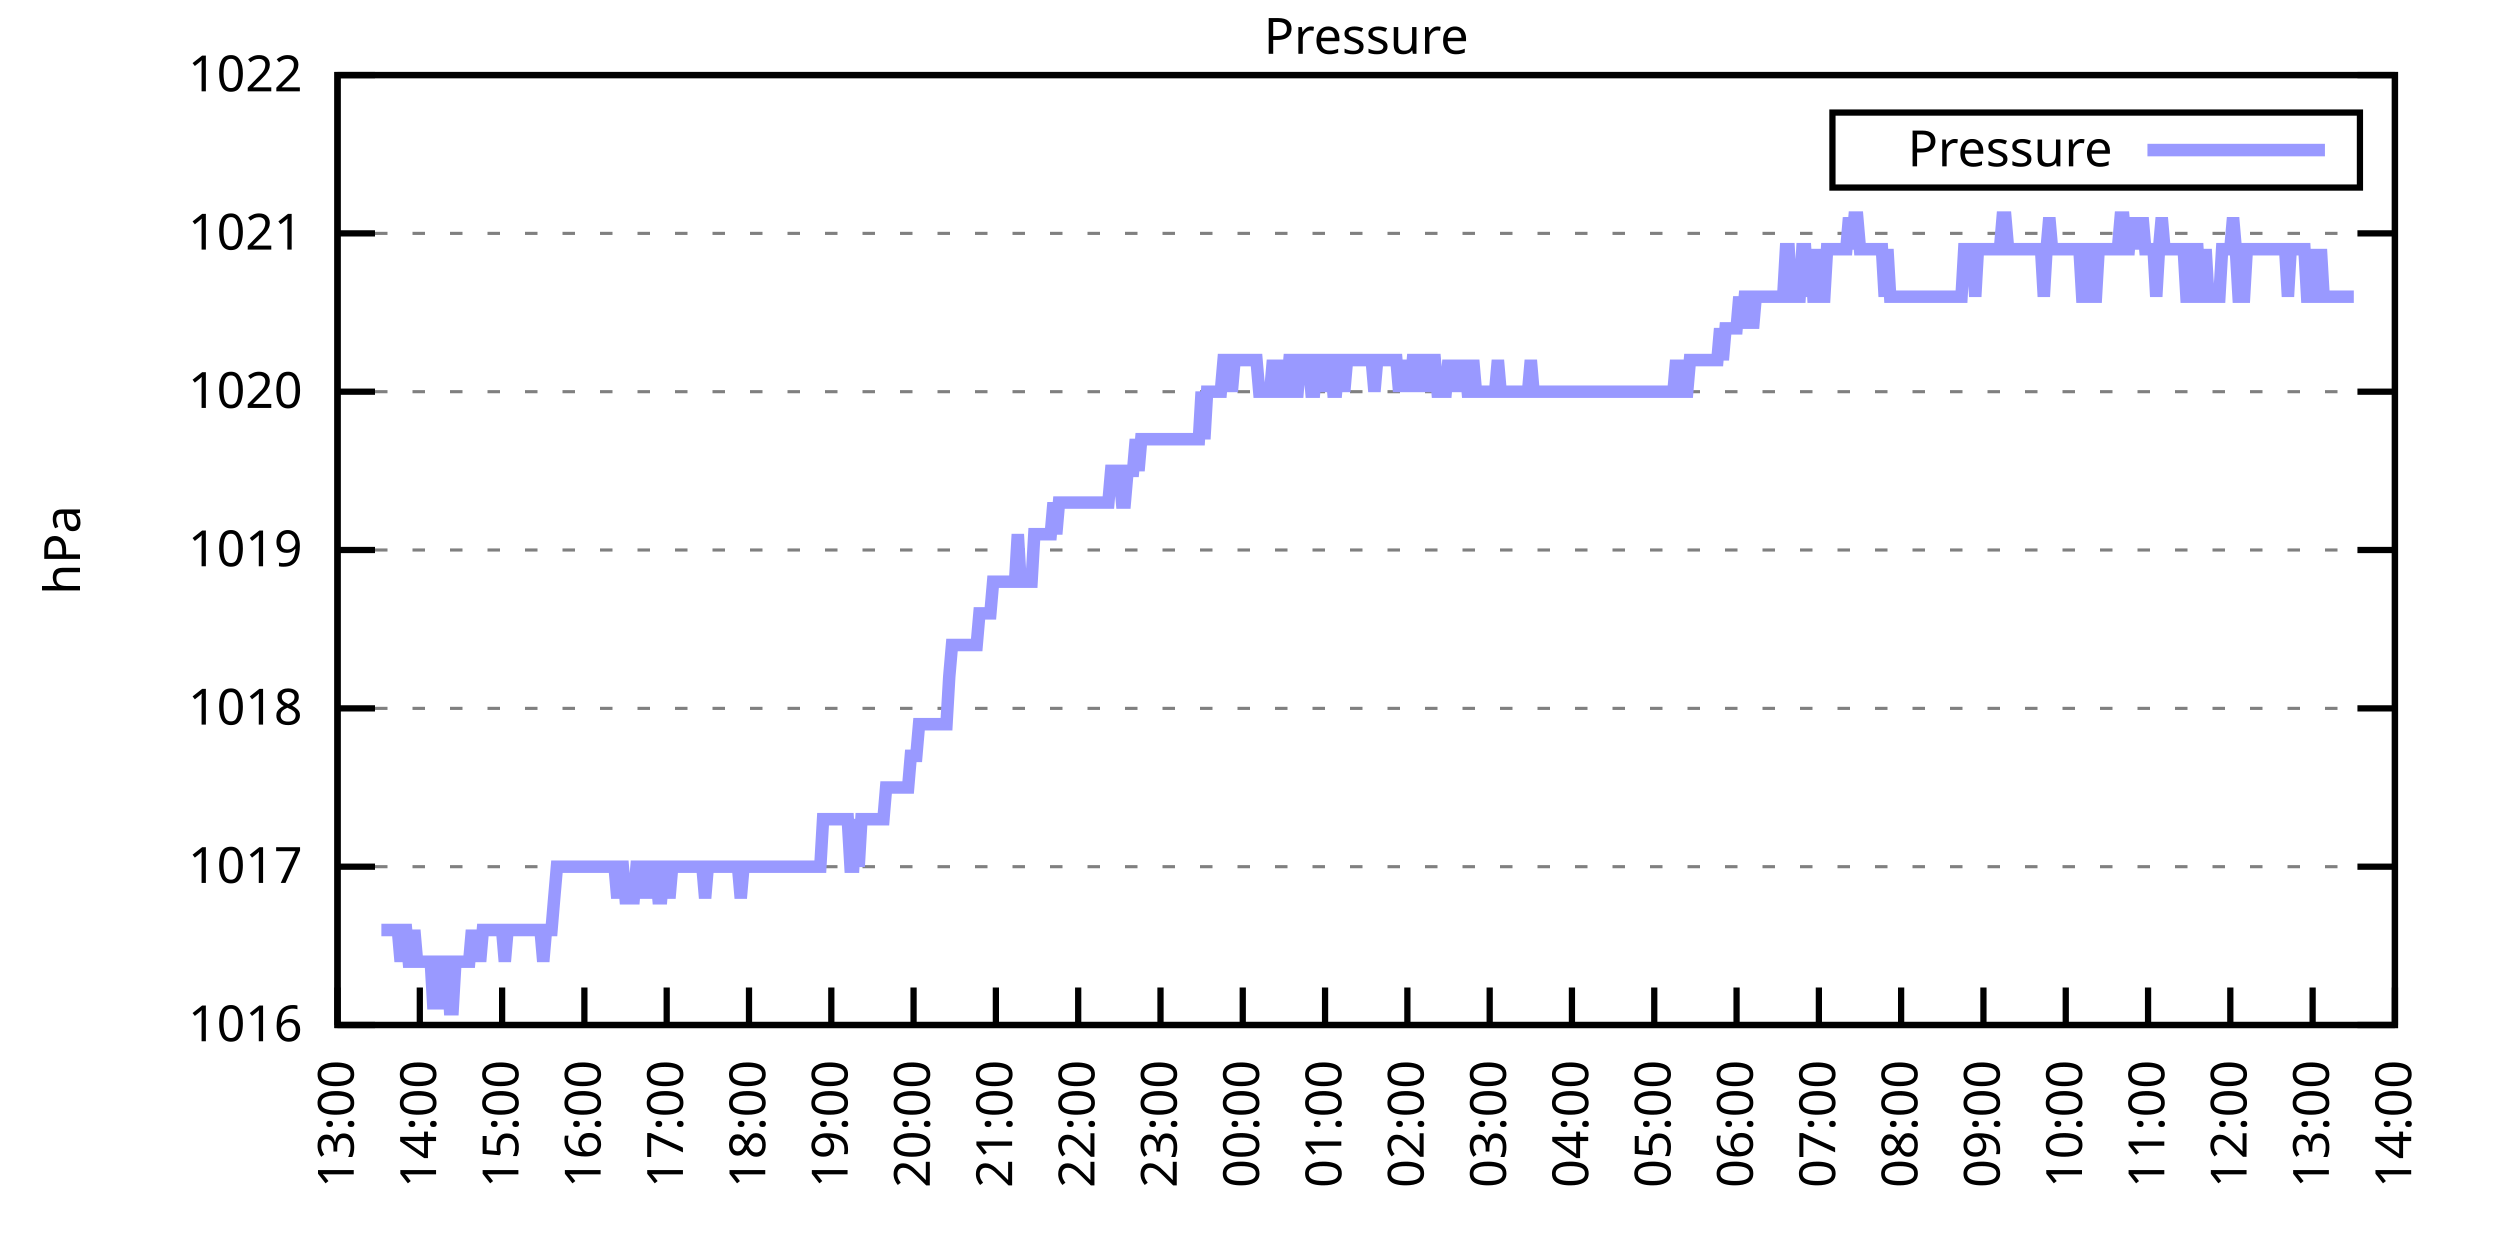
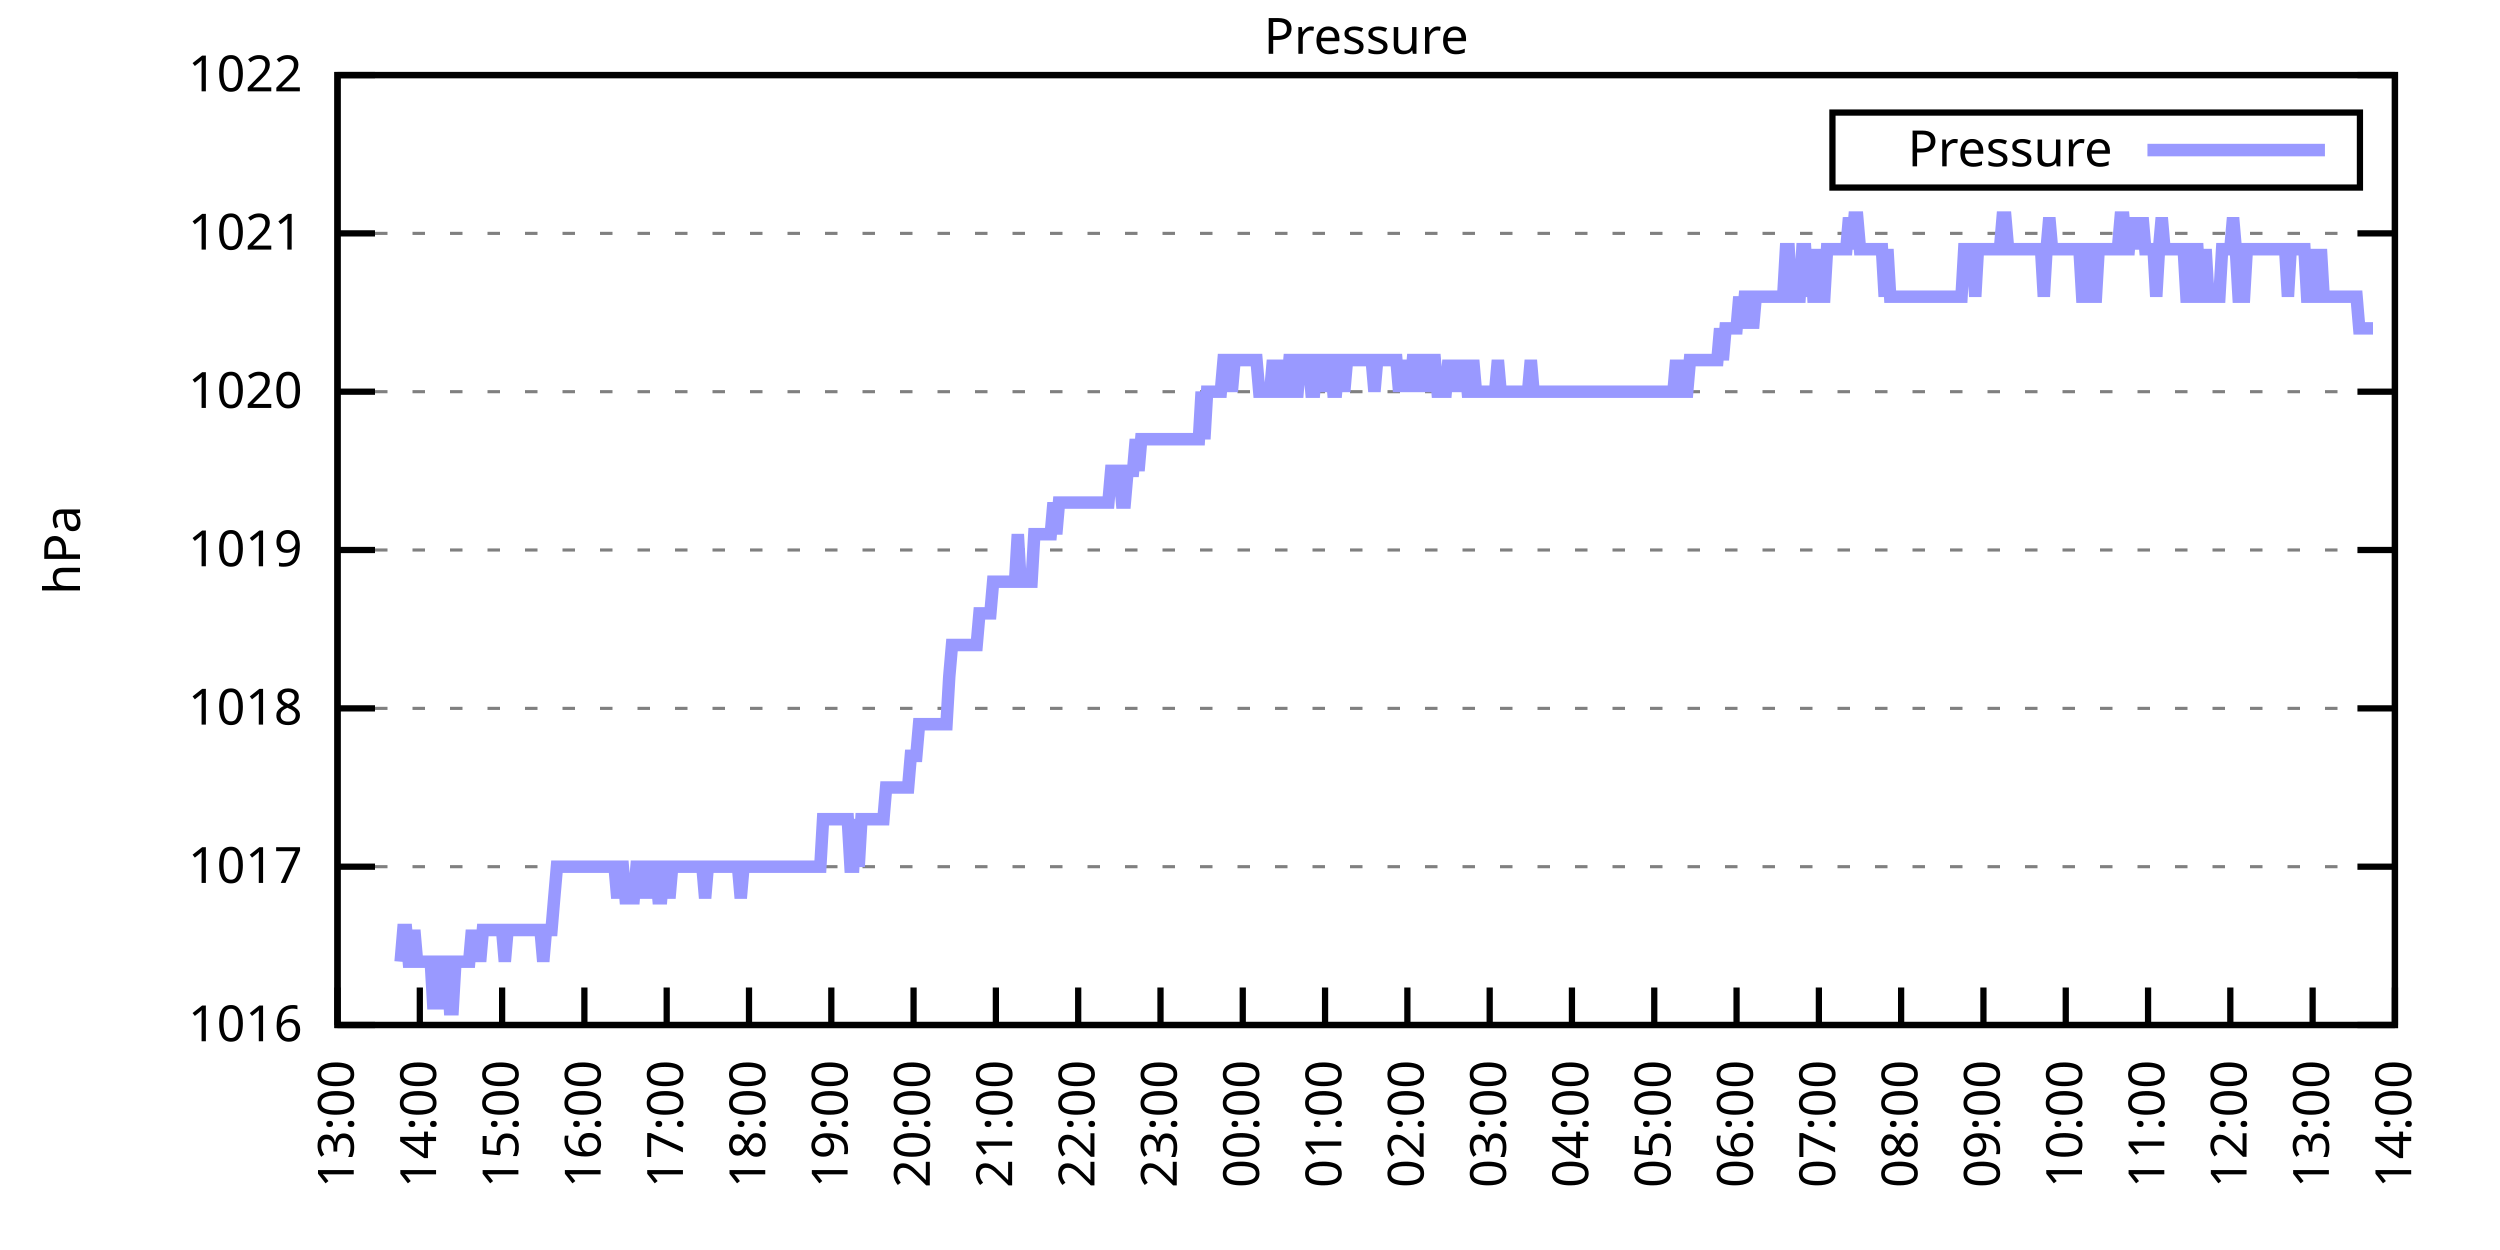
<svg xmlns="http://www.w3.org/2000/svg" xmlns:xlink="http://www.w3.org/1999/xlink" width="400" height="200" viewBox="0 0 400 200">
  <g id="gnuplot_canvas">
    <rect x="0" y="0" width="400" height="200" fill="none" />
    <defs>
      <circle id="gpDot" r="0.5" stroke-width="0.5" stroke="currentColor" />
      <path id="gpPt0" stroke-width="0.333" stroke="currentColor" d="M-1,0 h2 M0,-1 v2" />
      <path id="gpPt1" stroke-width="0.333" stroke="currentColor" d="M-1,-1 L1,1 M1,-1 L-1,1" />
      <path id="gpPt2" stroke-width="0.333" stroke="currentColor" d="M-1,0 L1,0 M0,-1 L0,1 M-1,-1 L1,1 M-1,1 L1,-1" />
      <rect id="gpPt3" stroke-width="0.333" stroke="currentColor" x="-1" y="-1" width="2" height="2" />
      <rect id="gpPt4" stroke-width="0.333" stroke="currentColor" fill="currentColor" x="-1" y="-1" width="2" height="2" />
      <circle id="gpPt5" stroke-width="0.333" stroke="currentColor" cx="0" cy="0" r="1" />
      <use xlink:href="#gpPt5" id="gpPt6" fill="currentColor" stroke="none" />
      <path id="gpPt7" stroke-width="0.333" stroke="currentColor" d="M0,-1.33 L-1.33,0.67 L1.33,0.67 z" />
      <use xlink:href="#gpPt7" id="gpPt8" fill="currentColor" stroke="none" />
      <use xlink:href="#gpPt7" id="gpPt9" stroke="currentColor" transform="rotate(180)" />
      <use xlink:href="#gpPt9" id="gpPt10" fill="currentColor" stroke="none" />
      <use xlink:href="#gpPt3" id="gpPt11" stroke="currentColor" transform="rotate(45)" />
      <use xlink:href="#gpPt11" id="gpPt12" fill="currentColor" stroke="none" />
      <path id="gpPt13" stroke-width="0.333" stroke="currentColor" d="M0,1.330 L1.265,0.411 L0.782,-1.067 L-0.782,-1.076 L-1.265,0.411 z" />
      <use xlink:href="#gpPt13" id="gpPt14" fill="currentColor" stroke="none" />
      <filter id="textbox" filterUnits="objectBoundingBox" x="0" y="0" height="1" width="1">
        <feFlood flood-color="white" flood-opacity="1" result="bgnd" />
        <feComposite in="SourceGraphic" in2="bgnd" operator="atop" />
      </filter>
      <filter id="greybox" filterUnits="objectBoundingBox" x="0" y="0" height="1" width="1">
        <feFlood flood-color="lightgrey" flood-opacity="1" result="grey" />
        <feComposite in="SourceGraphic" in2="grey" operator="atop" />
      </filter>
    </defs>
    <g fill="none" color="white" stroke="currentColor" stroke-width="1.00" stroke-linecap="butt" stroke-linejoin="miter">
</g>
    <g fill="none" color="black" stroke="currentColor" stroke-width="1.00" stroke-linecap="butt" stroke-linejoin="miter">
      <g stroke="none" shape-rendering="crispEdges">
        <polygon fill="rgb(255, 255, 255)" points="54.00,164.00 383.18,164.00 383.18,12.02 54.00,12.02 " />
      </g>
    </g>
    <g fill="none" color="black" stroke="currentColor" stroke-width="1.00" stroke-linecap="butt" stroke-linejoin="miter">
</g>
    <g fill="none" color="black" stroke="black" stroke-width="0.50" stroke-linecap="butt" stroke-linejoin="miter">
</g>
    <g fill="none" color="gray" stroke="currentColor" stroke-width="0.50" stroke-linecap="butt" stroke-linejoin="miter">
      <path stroke="gray" stroke-dasharray="2,4" class="gridline" d="M54.00,164.00 L383.19,164.00  " />
    </g>
    <g fill="none" color="gray" stroke="gray" stroke-width="1.00" stroke-linecap="butt" stroke-linejoin="miter">
</g>
    <g fill="none" color="black" stroke="currentColor" stroke-width="1.00" stroke-linecap="butt" stroke-linejoin="miter">
      <path stroke="black" d="M54.00,164.00 L60.00,164.00 M383.19,164.00 L377.19,164.00  " />
      <g transform="translate(48.40,166.60)" stroke="none" fill="black" font-family="Sans" font-size="8.00" text-anchor="end">
        <text>
          <tspan font-family="Sans"> 1016</tspan>
        </text>
      </g>
    </g>
    <g fill="none" color="black" stroke="currentColor" stroke-width="1.00" stroke-linecap="butt" stroke-linejoin="miter">
</g>
    <g fill="none" color="black" stroke="black" stroke-width="0.50" stroke-linecap="butt" stroke-linejoin="miter">
</g>
    <g fill="none" color="gray" stroke="currentColor" stroke-width="0.50" stroke-linecap="butt" stroke-linejoin="miter">
      <path stroke="gray" stroke-dasharray="2,4" class="gridline" d="M54.00,138.67 L383.19,138.67  " />
    </g>
    <g fill="none" color="gray" stroke="gray" stroke-width="1.00" stroke-linecap="butt" stroke-linejoin="miter">
</g>
    <g fill="none" color="black" stroke="currentColor" stroke-width="1.00" stroke-linecap="butt" stroke-linejoin="miter">
      <path stroke="black" d="M54.00,138.67 L60.00,138.67 M383.19,138.67 L377.19,138.67  " />
      <g transform="translate(48.40,141.27)" stroke="none" fill="black" font-family="Sans" font-size="8.00" text-anchor="end">
        <text>
          <tspan font-family="Sans"> 1017</tspan>
        </text>
      </g>
    </g>
    <g fill="none" color="black" stroke="currentColor" stroke-width="1.00" stroke-linecap="butt" stroke-linejoin="miter">
</g>
    <g fill="none" color="black" stroke="black" stroke-width="0.50" stroke-linecap="butt" stroke-linejoin="miter">
</g>
    <g fill="none" color="gray" stroke="currentColor" stroke-width="0.50" stroke-linecap="butt" stroke-linejoin="miter">
      <path stroke="gray" stroke-dasharray="2,4" class="gridline" d="M54.00,113.34 L383.19,113.34  " />
    </g>
    <g fill="none" color="gray" stroke="gray" stroke-width="1.00" stroke-linecap="butt" stroke-linejoin="miter">
</g>
    <g fill="none" color="black" stroke="currentColor" stroke-width="1.00" stroke-linecap="butt" stroke-linejoin="miter">
      <path stroke="black" d="M54.00,113.34 L60.00,113.34 M383.19,113.34 L377.19,113.34  " />
      <g transform="translate(48.40,115.94)" stroke="none" fill="black" font-family="Sans" font-size="8.00" text-anchor="end">
        <text>
          <tspan font-family="Sans"> 1018</tspan>
        </text>
      </g>
    </g>
    <g fill="none" color="black" stroke="currentColor" stroke-width="1.00" stroke-linecap="butt" stroke-linejoin="miter">
</g>
    <g fill="none" color="black" stroke="black" stroke-width="0.50" stroke-linecap="butt" stroke-linejoin="miter">
</g>
    <g fill="none" color="gray" stroke="currentColor" stroke-width="0.50" stroke-linecap="butt" stroke-linejoin="miter">
      <path stroke="gray" stroke-dasharray="2,4" class="gridline" d="M54.00,88.00 L383.19,88.00  " />
    </g>
    <g fill="none" color="gray" stroke="gray" stroke-width="1.00" stroke-linecap="butt" stroke-linejoin="miter">
</g>
    <g fill="none" color="black" stroke="currentColor" stroke-width="1.00" stroke-linecap="butt" stroke-linejoin="miter">
      <path stroke="black" d="M54.00,88.00 L60.00,88.00 M383.19,88.00 L377.19,88.00  " />
      <g transform="translate(48.40,90.60)" stroke="none" fill="black" font-family="Sans" font-size="8.00" text-anchor="end">
        <text>
          <tspan font-family="Sans"> 1019</tspan>
        </text>
      </g>
    </g>
    <g fill="none" color="black" stroke="currentColor" stroke-width="1.00" stroke-linecap="butt" stroke-linejoin="miter">
</g>
    <g fill="none" color="black" stroke="black" stroke-width="0.50" stroke-linecap="butt" stroke-linejoin="miter">
</g>
    <g fill="none" color="gray" stroke="currentColor" stroke-width="0.50" stroke-linecap="butt" stroke-linejoin="miter">
      <path stroke="gray" stroke-dasharray="2,4" class="gridline" d="M54.00,62.67 L383.19,62.67  " />
    </g>
    <g fill="none" color="gray" stroke="gray" stroke-width="1.00" stroke-linecap="butt" stroke-linejoin="miter">
</g>
    <g fill="none" color="black" stroke="currentColor" stroke-width="1.00" stroke-linecap="butt" stroke-linejoin="miter">
      <path stroke="black" d="M54.00,62.67 L60.00,62.67 M383.19,62.67 L377.19,62.67  " />
      <g transform="translate(48.40,65.27)" stroke="none" fill="black" font-family="Sans" font-size="8.00" text-anchor="end">
        <text>
          <tspan font-family="Sans"> 1020</tspan>
        </text>
      </g>
    </g>
    <g fill="none" color="black" stroke="currentColor" stroke-width="1.00" stroke-linecap="butt" stroke-linejoin="miter">
</g>
    <g fill="none" color="black" stroke="black" stroke-width="0.50" stroke-linecap="butt" stroke-linejoin="miter">
</g>
    <g fill="none" color="gray" stroke="currentColor" stroke-width="0.50" stroke-linecap="butt" stroke-linejoin="miter">
      <path stroke="gray" stroke-dasharray="2,4" class="gridline" d="M54.00,37.34 L383.19,37.34  " />
    </g>
    <g fill="none" color="gray" stroke="gray" stroke-width="1.00" stroke-linecap="butt" stroke-linejoin="miter">
</g>
    <g fill="none" color="black" stroke="currentColor" stroke-width="1.00" stroke-linecap="butt" stroke-linejoin="miter">
      <path stroke="black" d="M54.00,37.34 L60.00,37.34 M383.19,37.34 L377.19,37.34  " />
      <g transform="translate(48.40,39.94)" stroke="none" fill="black" font-family="Sans" font-size="8.00" text-anchor="end">
        <text>
          <tspan font-family="Sans"> 1021</tspan>
        </text>
      </g>
    </g>
    <g fill="none" color="black" stroke="currentColor" stroke-width="1.00" stroke-linecap="butt" stroke-linejoin="miter">
</g>
    <g fill="none" color="black" stroke="black" stroke-width="0.50" stroke-linecap="butt" stroke-linejoin="miter">
</g>
    <g fill="none" color="gray" stroke="currentColor" stroke-width="0.50" stroke-linecap="butt" stroke-linejoin="miter">
      <path stroke="gray" stroke-dasharray="2,4" class="gridline" d="M54.00,12.01 L383.19,12.01  " />
    </g>
    <g fill="none" color="gray" stroke="gray" stroke-width="1.00" stroke-linecap="butt" stroke-linejoin="miter">
</g>
    <g fill="none" color="black" stroke="currentColor" stroke-width="1.00" stroke-linecap="butt" stroke-linejoin="miter">
      <path stroke="black" d="M54.00,12.01 L60.00,12.01 M383.19,12.01 L377.19,12.01  " />
      <g transform="translate(48.40,14.61)" stroke="none" fill="black" font-family="Sans" font-size="8.00" text-anchor="end">
        <text>
          <tspan font-family="Sans"> 1022</tspan>
        </text>
      </g>
    </g>
    <g fill="none" color="black" stroke="currentColor" stroke-width="1.00" stroke-linecap="butt" stroke-linejoin="miter">
      <path stroke="black" d="M54.00,164.00 L54.00,158.00  " />
      <g transform="translate(56.60,169.60) rotate(270.00)" stroke="none" fill="black" font-family="Sans" font-size="8.00" text-anchor="end">
        <text>
          <tspan font-family="Sans">13:00</tspan>
        </text>
      </g>
    </g>
    <g fill="none" color="black" stroke="currentColor" stroke-width="1.00" stroke-linecap="butt" stroke-linejoin="miter">
      <path stroke="black" d="M67.17,164.00 L67.17,158.00  " />
      <g transform="translate(69.77,169.60) rotate(270.00)" stroke="none" fill="black" font-family="Sans" font-size="8.00" text-anchor="end">
        <text>
          <tspan font-family="Sans">14:00</tspan>
        </text>
      </g>
    </g>
    <g fill="none" color="black" stroke="currentColor" stroke-width="1.00" stroke-linecap="butt" stroke-linejoin="miter">
      <path stroke="black" d="M80.34,164.00 L80.34,158.00  " />
      <g transform="translate(82.94,169.60) rotate(270.00)" stroke="none" fill="black" font-family="Sans" font-size="8.00" text-anchor="end">
        <text>
          <tspan font-family="Sans">15:00</tspan>
        </text>
      </g>
    </g>
    <g fill="none" color="black" stroke="currentColor" stroke-width="1.00" stroke-linecap="butt" stroke-linejoin="miter">
      <path stroke="black" d="M93.50,164.00 L93.50,158.00  " />
      <g transform="translate(96.10,169.60) rotate(270.00)" stroke="none" fill="black" font-family="Sans" font-size="8.00" text-anchor="end">
        <text>
          <tspan font-family="Sans">16:00</tspan>
        </text>
      </g>
    </g>
    <g fill="none" color="black" stroke="currentColor" stroke-width="1.00" stroke-linecap="butt" stroke-linejoin="miter">
      <path stroke="black" d="M106.67,164.00 L106.67,158.00  " />
      <g transform="translate(109.27,169.60) rotate(270.00)" stroke="none" fill="black" font-family="Sans" font-size="8.00" text-anchor="end">
        <text>
          <tspan font-family="Sans">17:00</tspan>
        </text>
      </g>
    </g>
    <g fill="none" color="black" stroke="currentColor" stroke-width="1.00" stroke-linecap="butt" stroke-linejoin="miter">
      <path stroke="black" d="M119.84,164.00 L119.84,158.00  " />
      <g transform="translate(122.44,169.60) rotate(270.00)" stroke="none" fill="black" font-family="Sans" font-size="8.00" text-anchor="end">
        <text>
          <tspan font-family="Sans">18:00</tspan>
        </text>
      </g>
    </g>
    <g fill="none" color="black" stroke="currentColor" stroke-width="1.00" stroke-linecap="butt" stroke-linejoin="miter">
      <path stroke="black" d="M133.01,164.00 L133.01,158.00  " />
      <g transform="translate(135.61,169.60) rotate(270.00)" stroke="none" fill="black" font-family="Sans" font-size="8.00" text-anchor="end">
        <text>
          <tspan font-family="Sans">19:00</tspan>
        </text>
      </g>
    </g>
    <g fill="none" color="black" stroke="currentColor" stroke-width="1.00" stroke-linecap="butt" stroke-linejoin="miter">
      <path stroke="black" d="M146.17,164.00 L146.17,158.00  " />
      <g transform="translate(148.77,169.60) rotate(270.00)" stroke="none" fill="black" font-family="Sans" font-size="8.00" text-anchor="end">
        <text>
          <tspan font-family="Sans">20:00</tspan>
        </text>
      </g>
    </g>
    <g fill="none" color="black" stroke="currentColor" stroke-width="1.00" stroke-linecap="butt" stroke-linejoin="miter">
      <path stroke="black" d="M159.34,164.00 L159.34,158.00  " />
      <g transform="translate(161.94,169.60) rotate(270.00)" stroke="none" fill="black" font-family="Sans" font-size="8.00" text-anchor="end">
        <text>
          <tspan font-family="Sans">21:00</tspan>
        </text>
      </g>
    </g>
    <g fill="none" color="black" stroke="currentColor" stroke-width="1.00" stroke-linecap="butt" stroke-linejoin="miter">
      <path stroke="black" d="M172.51,164.00 L172.51,158.00  " />
      <g transform="translate(175.11,169.60) rotate(270.00)" stroke="none" fill="black" font-family="Sans" font-size="8.00" text-anchor="end">
        <text>
          <tspan font-family="Sans">22:00</tspan>
        </text>
      </g>
    </g>
    <g fill="none" color="black" stroke="currentColor" stroke-width="1.00" stroke-linecap="butt" stroke-linejoin="miter">
      <path stroke="black" d="M185.68,164.00 L185.68,158.00  " />
      <g transform="translate(188.28,169.60) rotate(270.00)" stroke="none" fill="black" font-family="Sans" font-size="8.00" text-anchor="end">
        <text>
          <tspan font-family="Sans">23:00</tspan>
        </text>
      </g>
    </g>
    <g fill="none" color="black" stroke="currentColor" stroke-width="1.00" stroke-linecap="butt" stroke-linejoin="miter">
      <path stroke="black" d="M198.84,164.00 L198.84,158.00  " />
      <g transform="translate(201.44,169.60) rotate(270.00)" stroke="none" fill="black" font-family="Sans" font-size="8.00" text-anchor="end">
        <text>
          <tspan font-family="Sans">00:00</tspan>
        </text>
      </g>
    </g>
    <g fill="none" color="black" stroke="currentColor" stroke-width="1.00" stroke-linecap="butt" stroke-linejoin="miter">
      <path stroke="black" d="M212.01,164.00 L212.01,158.00  " />
      <g transform="translate(214.61,169.60) rotate(270.00)" stroke="none" fill="black" font-family="Sans" font-size="8.00" text-anchor="end">
        <text>
          <tspan font-family="Sans">01:00</tspan>
        </text>
      </g>
    </g>
    <g fill="none" color="black" stroke="currentColor" stroke-width="1.00" stroke-linecap="butt" stroke-linejoin="miter">
      <path stroke="black" d="M225.18,164.00 L225.18,158.00  " />
      <g transform="translate(227.78,169.60) rotate(270.00)" stroke="none" fill="black" font-family="Sans" font-size="8.00" text-anchor="end">
        <text>
          <tspan font-family="Sans">02:00</tspan>
        </text>
      </g>
    </g>
    <g fill="none" color="black" stroke="currentColor" stroke-width="1.00" stroke-linecap="butt" stroke-linejoin="miter">
      <path stroke="black" d="M238.35,164.00 L238.35,158.00  " />
      <g transform="translate(240.95,169.60) rotate(270.00)" stroke="none" fill="black" font-family="Sans" font-size="8.00" text-anchor="end">
        <text>
          <tspan font-family="Sans">03:00</tspan>
        </text>
      </g>
    </g>
    <g fill="none" color="black" stroke="currentColor" stroke-width="1.00" stroke-linecap="butt" stroke-linejoin="miter">
      <path stroke="black" d="M251.51,164.00 L251.51,158.00  " />
      <g transform="translate(254.11,169.60) rotate(270.00)" stroke="none" fill="black" font-family="Sans" font-size="8.00" text-anchor="end">
        <text>
          <tspan font-family="Sans">04:00</tspan>
        </text>
      </g>
    </g>
    <g fill="none" color="black" stroke="currentColor" stroke-width="1.00" stroke-linecap="butt" stroke-linejoin="miter">
      <path stroke="black" d="M264.68,164.00 L264.68,158.00  " />
      <g transform="translate(267.28,169.60) rotate(270.00)" stroke="none" fill="black" font-family="Sans" font-size="8.00" text-anchor="end">
        <text>
          <tspan font-family="Sans">05:00</tspan>
        </text>
      </g>
    </g>
    <g fill="none" color="black" stroke="currentColor" stroke-width="1.00" stroke-linecap="butt" stroke-linejoin="miter">
      <path stroke="black" d="M277.85,164.00 L277.85,158.00  " />
      <g transform="translate(280.45,169.60) rotate(270.00)" stroke="none" fill="black" font-family="Sans" font-size="8.00" text-anchor="end">
        <text>
          <tspan font-family="Sans">06:00</tspan>
        </text>
      </g>
    </g>
    <g fill="none" color="black" stroke="currentColor" stroke-width="1.00" stroke-linecap="butt" stroke-linejoin="miter">
      <path stroke="black" d="M291.02,164.00 L291.02,158.00  " />
      <g transform="translate(293.62,169.60) rotate(270.00)" stroke="none" fill="black" font-family="Sans" font-size="8.00" text-anchor="end">
        <text>
          <tspan font-family="Sans">07:00</tspan>
        </text>
      </g>
    </g>
    <g fill="none" color="black" stroke="currentColor" stroke-width="1.00" stroke-linecap="butt" stroke-linejoin="miter">
      <path stroke="black" d="M304.18,164.00 L304.18,158.00  " />
      <g transform="translate(306.78,169.60) rotate(270.00)" stroke="none" fill="black" font-family="Sans" font-size="8.00" text-anchor="end">
        <text>
          <tspan font-family="Sans">08:00</tspan>
        </text>
      </g>
    </g>
    <g fill="none" color="black" stroke="currentColor" stroke-width="1.00" stroke-linecap="butt" stroke-linejoin="miter">
      <path stroke="black" d="M317.35,164.00 L317.35,158.00  " />
      <g transform="translate(319.95,169.60) rotate(270.00)" stroke="none" fill="black" font-family="Sans" font-size="8.00" text-anchor="end">
        <text>
          <tspan font-family="Sans">09:00</tspan>
        </text>
      </g>
    </g>
    <g fill="none" color="black" stroke="currentColor" stroke-width="1.00" stroke-linecap="butt" stroke-linejoin="miter">
      <path stroke="black" d="M330.52,164.00 L330.52,158.00  " />
      <g transform="translate(333.12,169.60) rotate(270.00)" stroke="none" fill="black" font-family="Sans" font-size="8.00" text-anchor="end">
        <text>
          <tspan font-family="Sans">10:00</tspan>
        </text>
      </g>
    </g>
    <g fill="none" color="black" stroke="currentColor" stroke-width="1.00" stroke-linecap="butt" stroke-linejoin="miter">
      <path stroke="black" d="M343.69,164.00 L343.69,158.00  " />
      <g transform="translate(346.29,169.60) rotate(270.00)" stroke="none" fill="black" font-family="Sans" font-size="8.00" text-anchor="end">
        <text>
          <tspan font-family="Sans">11:00</tspan>
        </text>
      </g>
    </g>
    <g fill="none" color="black" stroke="currentColor" stroke-width="1.00" stroke-linecap="butt" stroke-linejoin="miter">
      <path stroke="black" d="M356.85,164.00 L356.85,158.00  " />
      <g transform="translate(359.45,169.60) rotate(270.00)" stroke="none" fill="black" font-family="Sans" font-size="8.00" text-anchor="end">
        <text>
          <tspan font-family="Sans">12:00</tspan>
        </text>
      </g>
    </g>
    <g fill="none" color="black" stroke="currentColor" stroke-width="1.00" stroke-linecap="butt" stroke-linejoin="miter">
      <path stroke="black" d="M370.02,164.00 L370.02,158.00  " />
      <g transform="translate(372.62,169.60) rotate(270.00)" stroke="none" fill="black" font-family="Sans" font-size="8.00" text-anchor="end">
        <text>
          <tspan font-family="Sans">13:00</tspan>
        </text>
      </g>
    </g>
    <g fill="none" color="black" stroke="currentColor" stroke-width="1.00" stroke-linecap="butt" stroke-linejoin="miter">
      <path stroke="black" d="M383.19,164.00 L383.19,158.00  " />
      <g transform="translate(385.79,169.60) rotate(270.00)" stroke="none" fill="black" font-family="Sans" font-size="8.00" text-anchor="end">
        <text>
          <tspan font-family="Sans">14:00</tspan>
        </text>
      </g>
    </g>
    <g fill="none" color="black" stroke="currentColor" stroke-width="1.00" stroke-linecap="butt" stroke-linejoin="miter">
</g>
    <g fill="none" color="black" stroke="currentColor" stroke-width="1.00" stroke-linecap="butt" stroke-linejoin="miter">
      <path stroke="black" d="M54.00,12.01 L54.00,164.00 L383.19,164.00 L383.19,12.01 L54.00,12.01 Z  " />
    </g>
    <g fill="none" color="black" stroke="currentColor" stroke-width="1.00" stroke-linecap="butt" stroke-linejoin="miter">
</g>
    <g fill="none" color="black" stroke="currentColor" stroke-width="1.00" stroke-linecap="butt" stroke-linejoin="miter">
      <path stroke="black" d="M293.19,30.01 L293.19,18.01 L377.59,18.01 L377.59,30.01 L293.19,30.01 Z  " />
    </g>
    <g id="Pressure_plot_1">
      <g fill="none" color="white" stroke="black" stroke-width="2.00" stroke-linecap="butt" stroke-linejoin="miter">
</g>
      <g fill="none" color="black" stroke="currentColor" stroke-width="2.00" stroke-linecap="butt" stroke-linejoin="miter">
        <g transform="translate(337.99,26.61)" stroke="none" fill="black" font-family="Sans" font-size="8.00" text-anchor="end">
          <text>
            <tspan font-family="Sans">Pressure</tspan>
          </text>
        </g>
      </g>
      <g fill="none" color="black" stroke="currentColor" stroke-width="2.00" stroke-linecap="butt" stroke-linejoin="miter">
-         <path stroke="rgb(153, 153, 255)" d="M343.59,24.01 L371.99,24.01 M61.02,148.80 L61.46,148.80 L61.90,148.80 L62.34,148.80 L62.78,148.80 L63.22,148.80   L63.66,148.80 L64.10,153.87 L64.53,148.80 L64.97,148.80 L65.41,153.87 L65.85,153.87 L66.29,148.80 L66.73,153.87   L67.17,153.87 L67.61,153.87 L68.05,153.87 L68.48,153.87 L68.92,153.87 L69.36,161.47 L69.80,153.87 L70.24,161.47   L70.68,153.87 L71.12,153.87 L71.56,153.87 L72.00,161.47 L72.43,161.47 L72.87,153.87 L73.31,153.87 L73.75,153.87   L74.19,153.87 L74.63,153.87 L75.07,153.87 L75.51,148.80 L75.95,153.87 L76.38,148.80 L76.82,153.87 L77.26,148.80   L77.70,148.80 L78.14,148.80 L78.58,148.80 L79.02,148.80 L79.46,148.80 L79.90,148.80 L80.34,148.80 L80.77,153.87   L81.21,148.80 L81.65,148.80 L82.09,148.80 L82.53,148.80 L82.97,148.80 L83.41,148.80 L83.85,148.80 L84.29,148.80   L84.72,148.80 L85.16,148.80 L85.60,148.80 L86.04,148.80 L86.48,148.80 L86.92,153.87 L87.36,148.80 L87.80,148.80   L88.24,148.80 L88.67,143.73 L89.11,138.67 L89.55,138.67 L89.99,138.67 L90.43,138.67 L90.87,138.67 L91.31,138.67   L91.75,138.67 L92.19,138.67 L92.62,138.67 L93.06,138.67 L93.50,138.67 L93.94,138.67 L94.38,138.67 L94.82,138.67   L95.26,138.67 L95.70,138.67 L96.14,138.67 L96.58,138.67 L97.01,138.67 L97.45,138.67 L97.89,138.67 L98.33,138.67   L98.77,143.73 L99.21,138.67 L99.65,138.67 L100.09,143.73 L100.53,143.73 L100.96,143.73 L101.40,143.73 L101.84,138.67   L102.28,138.67 L102.72,143.73 L103.16,138.67 L103.60,138.67 L104.04,143.73 L104.48,138.67 L104.91,138.67 L105.35,143.73   L105.79,143.73 L106.23,138.67 L106.67,138.67 L107.11,143.73 L107.55,138.67 L107.99,138.67 L108.43,138.67 L108.87,138.67   L109.30,138.67 L109.74,138.67 L110.18,138.67 L110.62,138.67 L111.06,138.67 L111.50,138.67 L111.94,138.67 L112.38,138.67   L112.82,143.73 L113.25,138.67 L113.69,138.67 L114.13,138.67 L114.57,138.67 L115.01,138.67 L115.45,138.67 L115.89,138.67   L116.33,138.67 L116.77,138.67 L117.20,138.67 L117.64,138.67 L118.08,138.67 L118.52,143.73 L118.96,138.67 L119.40,138.67   L119.84,138.67 L120.28,138.67 L120.72,138.67 L121.15,138.67 L121.59,138.67 L122.03,138.67 L122.47,138.67 L122.91,138.67   L123.35,138.67 L123.79,138.67 L124.23,138.67 L124.67,138.67 L125.11,138.67 L125.54,138.67 L125.98,138.67 L126.42,138.67   L126.86,138.67 L127.30,138.67 L127.74,138.67 L128.18,138.67 L128.62,138.67 L129.06,138.67 L129.49,138.67 L129.93,138.67   L130.37,138.67 L130.81,138.67 L131.25,138.67 L131.69,131.07 L132.13,131.07 L132.57,131.07 L133.01,131.07 L133.44,131.07   L133.88,131.07 L134.32,131.07 L134.76,131.07 L135.20,131.07 L135.64,131.07 L136.08,138.67 L136.52,138.67 L136.96,131.07   L137.39,138.67 L137.83,131.07 L138.27,131.07 L138.71,131.07 L139.15,131.07 L139.59,131.07 L140.03,131.07 L140.47,131.07   L140.91,131.07 L141.35,131.07 L141.78,126.00 L142.22,126.00 L142.66,126.00 L143.10,126.00 L143.54,126.00 L143.98,126.00   L144.42,126.00 L144.86,126.00 L145.30,126.00 L145.73,120.94 L146.17,120.94 L146.61,120.94 L147.05,115.87 L147.49,115.87   L147.93,115.87 L148.37,115.87 L148.81,115.87 L149.25,115.87 L149.68,115.87 L150.12,115.87 L150.56,115.87 L151.00,115.87   L151.44,115.87 L151.88,108.27 L152.32,103.20 L152.76,103.20 L153.20,103.20 L153.63,103.20 L154.07,103.20 L154.51,103.20   L154.95,103.20 L155.39,103.20 L155.83,103.20 L156.27,103.20 L156.71,98.14 L157.15,98.14 L157.59,98.14 L158.02,98.14   L158.46,98.14 L158.90,93.07 L159.34,93.07 L159.78,93.07 L160.22,93.07 L160.66,93.07 L161.10,93.07 L161.54,93.07   L161.97,93.07 L162.41,93.07 L162.85,85.47 L163.29,93.07 L163.73,93.07 L164.17,93.07 L164.61,93.07 L165.05,93.07   L165.49,85.47 L165.92,85.47 L166.36,85.47 L166.80,85.47 L167.24,85.47 L167.68,85.47 L168.12,85.47 L168.56,80.41   L169.00,85.47 L169.44,80.41 L169.87,80.41 L170.31,80.41 L170.75,80.41 L171.19,80.41 L171.63,80.41 L172.07,80.41   L172.51,80.41 L172.95,80.41 L173.39,80.41 L173.83,80.41 L174.26,80.41 L174.70,80.41 L175.14,80.41 L175.58,80.41   L176.02,80.41 L176.46,80.41 L176.90,80.41 L177.34,80.41 L177.78,75.34 L178.21,75.34 L178.65,75.34 L179.09,75.34   L179.53,80.41 L179.97,80.41 L180.41,75.34 L180.85,75.34 L181.29,75.34 L181.73,70.27 L182.16,75.34 L182.60,70.27   L183.04,70.27 L183.48,70.27 L183.92,70.27 L184.36,70.27 L184.80,70.27 L185.24,70.27 L185.68,70.27 L186.11,70.27   L186.55,70.27 L186.99,70.27 L187.43,70.27 L187.87,70.27 L188.31,70.27 L188.75,70.27 L189.19,70.27 L189.63,70.27   L190.07,70.27 L190.50,70.27 L190.94,70.27 L191.38,70.27 L191.82,70.27 L192.26,62.67 L192.70,70.27 L193.14,62.67   L193.58,62.67 L194.02,62.67 L194.45,62.67 L194.89,62.67 L195.33,62.67 L195.77,57.61 L196.21,57.61 L196.65,57.61   L197.09,62.67 L197.53,57.61 L197.97,57.61 L198.40,57.61 L198.84,57.61 L199.28,57.61 L199.72,57.61 L200.16,57.61   L200.60,57.61 L201.04,57.61 L201.48,62.67 L201.92,62.67 L202.35,62.67 L202.79,62.67 L203.23,62.67 L203.67,57.61   L204.11,62.67 L204.55,62.67 L204.99,57.61 L205.43,62.67 L205.87,62.67 L206.31,57.61 L206.74,57.61 L207.18,62.67   L207.62,62.67 L208.06,57.61 L208.50,57.61 L208.94,57.61 L209.38,57.61 L209.82,62.67 L210.26,62.67 L210.69,57.61   L211.13,57.61 L211.57,62.67 L212.01,57.61 L212.45,57.61 L212.89,57.61 L213.33,62.67 L213.77,62.67 L214.21,57.61   L214.64,57.61 L215.08,62.67 L215.52,57.61 L215.96,57.61 L216.40,57.61 L216.84,57.61 L217.28,57.61 L217.72,57.61   L218.16,57.61 L218.60,57.61 L219.03,57.61 L219.47,57.61 L219.91,62.67 L220.35,57.61 L220.79,57.61 L221.23,57.61   L221.67,57.61 L222.11,57.61 L222.55,57.61 L222.98,57.61 L223.42,57.61 L223.86,62.67 L224.30,57.61 L224.74,62.67   L225.18,57.61 L225.62,62.67 L226.06,57.61 L226.50,57.61 L226.93,62.67 L227.37,57.61 L227.81,57.61 L228.25,57.61   L228.69,62.67 L229.13,57.61 L229.57,57.61 L230.01,62.67 L230.45,62.67 L230.88,62.67 L231.32,62.67 L231.76,57.61   L232.20,62.67 L232.64,57.61 L233.08,62.67 L233.52,57.61 L233.96,62.67 L234.40,57.61 L234.84,62.67 L235.27,62.67   L235.71,57.61 L236.15,62.67 L236.59,62.67 L237.03,62.67 L237.47,62.67 L237.91,62.67 L238.35,62.67 L238.79,62.67   L239.22,62.67 L239.66,57.61 L240.10,62.67 L240.54,62.67 L240.98,62.67 L241.42,62.67 L241.86,62.67 L242.30,62.67   L242.74,62.67 L243.17,62.67 L243.61,62.67 L244.05,62.67 L244.49,62.67 L244.93,57.61 L245.37,62.67 L245.81,62.67   L246.25,62.67 L246.69,62.67 L247.12,62.67 L247.56,62.67 L248.00,62.67 L248.44,62.67 L248.88,62.67 L249.32,62.67   L249.76,62.67 L250.20,62.67 L250.64,62.67 L251.08,62.67 L251.51,62.67 L251.95,62.67 L252.39,62.67 L252.83,62.67   L253.27,62.67 L253.71,62.67 L254.15,62.67 L254.59,62.67 L255.03,62.67 L255.46,62.67 L255.90,62.67 L256.34,62.67   L256.78,62.67 L257.22,62.67 L257.66,62.67 L258.10,62.67 L258.54,62.67 L258.98,62.67 L259.41,62.67 L259.85,62.67   L260.29,62.67 L260.73,62.67 L261.17,62.67 L261.61,62.67 L262.05,62.67 L262.49,62.67 L262.93,62.67 L263.36,62.67   L263.80,62.67 L264.24,62.67 L264.68,62.67 L265.12,62.67 L265.56,62.67 L266.00,62.67 L266.44,62.67 L266.88,62.67   L267.32,62.67 L267.75,62.67 L268.19,57.61 L268.63,62.67 L269.07,57.61 L269.51,62.67 L269.95,62.67 L270.39,57.61   L270.83,57.61 L271.27,57.61 L271.70,57.61 L272.14,57.61 L272.58,57.61 L273.02,57.61 L273.46,57.61 L273.90,57.61   L274.34,57.61 L274.78,57.61 L275.22,52.54 L275.65,57.61 L276.09,52.54 L276.53,52.54 L276.97,52.54 L277.41,52.54   L277.85,52.54 L278.29,47.47 L278.73,52.54 L279.17,47.47 L279.60,47.47 L280.04,47.47 L280.48,52.54 L280.92,47.47   L281.36,47.47 L281.80,47.47 L282.24,47.47 L282.68,47.47 L283.12,47.47 L283.56,47.47 L283.99,47.47 L284.43,47.47   L284.87,47.47 L285.31,47.47 L285.75,39.87 L286.19,39.87 L286.63,47.47 L287.07,47.47 L287.51,47.47 L287.94,47.47   L288.38,39.87 L288.82,39.87 L289.26,47.47 L289.70,39.87 L290.14,47.47 L290.58,47.47 L291.02,39.87 L291.46,47.47   L291.89,47.47 L292.33,39.87 L292.77,39.87 L293.21,39.87 L293.65,39.87 L294.09,39.87 L294.53,39.87 L294.97,39.87   L295.41,39.87 L295.84,34.81 L296.28,39.87 L296.72,34.81 L297.16,34.81 L297.60,39.87 L298.04,39.87 L298.48,39.87   L298.92,39.87 L299.36,39.87 L299.80,39.87 L300.23,39.87 L300.67,39.87 L301.11,39.87 L301.55,47.47 L301.99,39.87   L302.43,47.47 L302.87,47.47 L303.31,47.47 L303.75,47.47 L304.18,47.47 L304.62,47.47 L305.06,47.47 L305.50,47.47   L305.94,47.47 L306.38,47.47 L306.82,47.47 L307.26,47.47 L307.70,47.47 L308.13,47.47 L308.57,47.47 L309.01,47.47   L309.45,47.47 L309.89,47.47 L310.33,47.47 L310.77,47.47 L311.21,47.47 L311.65,47.47 L312.08,47.47 L312.52,47.47   L312.96,47.47 L313.40,47.47 L313.84,47.47 L314.28,39.87 L314.72,39.87 L315.16,39.87 L315.60,39.87 L316.04,47.47   L316.47,39.87 L316.91,39.87 L317.35,39.87 L317.79,39.87 L318.23,39.87 L318.67,39.87 L319.11,39.87 L319.55,39.87   L319.99,39.87 L320.42,34.81 L320.86,34.81 L321.30,39.87 L321.74,39.87 L322.18,39.87 L322.62,39.87 L323.06,39.87   L323.50,39.87 L323.94,39.87 L324.37,39.87 L324.81,39.87 L325.25,39.87 L325.69,39.87 L326.13,39.87 L326.57,39.87   L327.01,47.47 L327.45,39.87 L327.89,34.81 L328.33,39.87 L328.76,39.87 L329.20,39.87 L329.64,39.87 L330.08,39.87   L330.52,39.87 L330.96,39.87 L331.40,39.87 L331.84,39.87 L332.28,39.87 L332.71,39.87 L333.15,47.47 L333.59,47.47   L334.03,39.87 L334.47,39.87 L334.91,47.47 L335.35,47.47 L335.79,39.87 L336.23,39.87 L336.66,39.87 L337.10,39.87   L337.54,39.87 L337.98,39.87 L338.42,39.87 L338.86,39.87 L339.30,34.81 L339.74,34.81 L340.18,39.87 L340.61,39.87   L341.05,34.81 L341.49,39.87 L341.93,34.81 L342.37,39.87 L342.81,34.81 L343.25,39.87 L343.69,39.87 L344.13,39.87   L344.57,39.87 L345.00,47.47 L345.44,39.87 L345.88,34.81 L346.32,39.87 L346.76,39.87 L347.20,39.87 L347.64,39.87   L348.08,39.87 L348.52,39.87 L348.95,39.87 L349.39,39.87 L349.83,47.47 L350.27,47.47 L350.71,39.87 L351.15,39.87   L351.59,39.87 L352.03,47.47 L352.47,47.47 L352.90,39.87 L353.34,47.47 L353.78,47.47 L354.22,47.47 L354.66,47.47   L355.10,47.47 L355.54,39.87 L355.98,39.87 L356.42,39.87 L356.85,39.87 L357.29,34.81 L357.73,39.87 L358.17,47.47   L358.61,47.47 L359.05,47.47 L359.49,39.87 L359.93,39.87 L360.37,39.87 L360.81,39.87 L361.24,39.87 L361.68,39.87   L362.12,39.87 L362.56,39.87 L363.00,39.87 L363.44,39.87 L363.88,39.87 L364.32,39.87 L364.76,39.87 L365.19,39.87   L365.63,39.87 L366.07,47.47 L366.51,39.87 L366.95,39.87 L367.39,39.87 L367.83,39.87 L368.27,39.87 L368.71,39.87   L369.14,47.47 L369.58,47.47 L370.02,39.87 L370.46,47.47 L370.90,47.47 L371.34,39.87 L371.78,47.47 L372.22,47.47   L372.66,47.47 L373.09,47.47 L373.53,47.47 L373.97,47.47 L374.41,47.47 L374.85,47.47 L375.29,47.47 L375.73,47.47   L376.17,47.47 L376.61,47.47  " />
+         <path stroke="rgb(153, 153, 255)" d="M343.59,24.01 L371.99,24.01 M64.10,153.87 L64.53,148.80 L64.97,148.80 L65.41,153.87 L65.85,153.87 L66.29,148.80   L66.73,153.87 L67.17,153.87 L67.61,153.87 L68.05,153.87 L68.48,153.87 L68.92,153.87 L69.36,161.47 L69.80,153.87   L70.24,161.47 L70.68,153.87 L71.12,153.87 L71.56,153.87 L72.00,161.47 L72.43,161.47 L72.87,153.87 L73.31,153.87   L73.75,153.87 L74.19,153.87 L74.63,153.87 L75.07,153.87 L75.51,148.80 L75.95,153.87 L76.38,148.80 L76.82,153.87   L77.26,148.80 L77.70,148.80 L78.14,148.80 L78.58,148.80 L79.02,148.80 L79.46,148.80 L79.90,148.80 L80.34,148.80   L80.77,153.87 L81.21,148.80 L81.65,148.80 L82.09,148.80 L82.53,148.80 L82.97,148.80 L83.41,148.80 L83.85,148.80   L84.29,148.80 L84.72,148.80 L85.16,148.80 L85.60,148.80 L86.04,148.80 L86.48,148.80 L86.92,153.87 L87.36,148.80   L87.80,148.80 L88.24,148.80 L88.67,143.73 L89.11,138.67 L89.55,138.67 L89.99,138.67 L90.43,138.67 L90.87,138.67   L91.31,138.67 L91.75,138.67 L92.19,138.67 L92.62,138.67 L93.06,138.67 L93.50,138.67 L93.94,138.67 L94.38,138.67   L94.82,138.67 L95.26,138.67 L95.70,138.67 L96.14,138.67 L96.58,138.67 L97.01,138.67 L97.45,138.67 L97.89,138.67   L98.33,138.67 L98.77,143.73 L99.21,138.67 L99.65,138.67 L100.09,143.73 L100.53,143.73 L100.96,143.73 L101.40,143.73   L101.84,138.67 L102.28,138.67 L102.72,143.73 L103.16,138.67 L103.60,138.67 L104.04,143.73 L104.48,138.67 L104.91,138.67   L105.35,143.73 L105.79,143.73 L106.23,138.67 L106.67,138.67 L107.11,143.73 L107.55,138.67 L107.99,138.67 L108.43,138.67   L108.87,138.67 L109.30,138.67 L109.74,138.67 L110.18,138.67 L110.62,138.67 L111.06,138.67 L111.50,138.67 L111.94,138.67   L112.38,138.67 L112.82,143.73 L113.25,138.67 L113.69,138.67 L114.13,138.67 L114.57,138.67 L115.01,138.67 L115.45,138.67   L115.89,138.67 L116.33,138.67 L116.77,138.67 L117.20,138.67 L117.64,138.67 L118.08,138.67 L118.52,143.73 L118.96,138.67   L119.40,138.67 L119.84,138.67 L120.28,138.67 L120.72,138.67 L121.15,138.67 L121.59,138.67 L122.03,138.67 L122.47,138.67   L122.91,138.67 L123.35,138.67 L123.79,138.67 L124.23,138.67 L124.67,138.67 L125.11,138.67 L125.54,138.67 L125.98,138.67   L126.42,138.67 L126.86,138.67 L127.30,138.67 L127.74,138.67 L128.18,138.67 L128.62,138.67 L129.06,138.67 L129.49,138.67   L129.93,138.67 L130.37,138.67 L130.81,138.67 L131.25,138.67 L131.69,131.07 L132.13,131.07 L132.57,131.07 L133.01,131.07   L133.44,131.07 L133.88,131.07 L134.32,131.07 L134.76,131.07 L135.20,131.07 L135.64,131.07 L136.08,138.67 L136.52,138.67   L136.96,131.07 L137.39,138.67 L137.83,131.07 L138.27,131.07 L138.71,131.07 L139.15,131.07 L139.59,131.07 L140.03,131.07   L140.47,131.07 L140.91,131.07 L141.35,131.07 L141.78,126.00 L142.22,126.00 L142.66,126.00 L143.10,126.00 L143.54,126.00   L143.98,126.00 L144.42,126.00 L144.86,126.00 L145.30,126.00 L145.73,120.94 L146.17,120.94 L146.61,120.94 L147.05,115.87   L147.49,115.87 L147.93,115.87 L148.37,115.87 L148.81,115.87 L149.25,115.87 L149.68,115.87 L150.12,115.87 L150.56,115.87   L151.00,115.87 L151.44,115.87 L151.88,108.27 L152.32,103.20 L152.76,103.20 L153.20,103.20 L153.63,103.20 L154.07,103.20   L154.51,103.20 L154.95,103.20 L155.39,103.20 L155.83,103.20 L156.27,103.20 L156.71,98.14 L157.15,98.14 L157.59,98.14   L158.02,98.14 L158.46,98.14 L158.90,93.07 L159.34,93.07 L159.78,93.07 L160.22,93.07 L160.66,93.07 L161.10,93.07   L161.54,93.07 L161.97,93.07 L162.41,93.07 L162.85,85.47 L163.29,93.07 L163.73,93.07 L164.17,93.07 L164.61,93.07   L165.05,93.07 L165.49,85.47 L165.92,85.47 L166.36,85.47 L166.80,85.47 L167.24,85.47 L167.68,85.47 L168.12,85.47   L168.56,80.41 L169.00,85.47 L169.44,80.41 L169.87,80.41 L170.31,80.41 L170.75,80.41 L171.19,80.41 L171.63,80.41   L172.07,80.41 L172.51,80.41 L172.95,80.41 L173.39,80.41 L173.83,80.41 L174.26,80.41 L174.70,80.41 L175.14,80.41   L175.58,80.41 L176.02,80.41 L176.46,80.41 L176.90,80.41 L177.34,80.41 L177.78,75.34 L178.21,75.34 L178.65,75.34   L179.09,75.34 L179.53,80.41 L179.97,80.41 L180.41,75.34 L180.85,75.34 L181.29,75.34 L181.73,70.27 L182.16,75.34   L182.60,70.27 L183.04,70.27 L183.48,70.27 L183.92,70.27 L184.36,70.27 L184.80,70.27 L185.24,70.27 L185.68,70.27   L186.11,70.27 L186.55,70.27 L186.99,70.27 L187.43,70.27 L187.87,70.27 L188.31,70.27 L188.75,70.27 L189.19,70.27   L189.63,70.27 L190.07,70.27 L190.50,70.27 L190.94,70.27 L191.38,70.27 L191.82,70.27 L192.26,62.67 L192.70,70.27   L193.14,62.67 L193.58,62.67 L194.02,62.67 L194.45,62.67 L194.89,62.67 L195.33,62.67 L195.77,57.61 L196.21,57.61   L196.65,57.61 L197.09,62.67 L197.53,57.61 L197.97,57.61 L198.40,57.61 L198.84,57.61 L199.28,57.61 L199.72,57.61   L200.16,57.61 L200.60,57.61 L201.04,57.61 L201.48,62.67 L201.92,62.67 L202.35,62.67 L202.79,62.67 L203.23,62.67   L203.67,57.61 L204.11,62.67 L204.55,62.67 L204.99,57.61 L205.43,62.67 L205.87,62.67 L206.31,57.61 L206.74,57.61   L207.18,62.67 L207.62,62.67 L208.06,57.61 L208.50,57.61 L208.94,57.61 L209.38,57.61 L209.82,62.67 L210.26,62.67   L210.69,57.61 L211.13,57.61 L211.57,62.67 L212.01,57.61 L212.45,57.61 L212.89,57.61 L213.33,62.67 L213.77,62.67   L214.21,57.61 L214.64,57.61 L215.08,62.67 L215.52,57.61 L215.96,57.61 L216.40,57.61 L216.84,57.61 L217.28,57.61   L217.72,57.61 L218.16,57.61 L218.60,57.61 L219.03,57.61 L219.47,57.61 L219.91,62.67 L220.35,57.61 L220.79,57.61   L221.23,57.61 L221.67,57.61 L222.11,57.61 L222.55,57.61 L222.98,57.61 L223.42,57.61 L223.86,62.67 L224.30,57.61   L224.74,62.67 L225.18,57.61 L225.62,62.67 L226.06,57.61 L226.50,57.61 L226.93,62.67 L227.37,57.61 L227.81,57.61   L228.25,57.61 L228.69,62.67 L229.13,57.61 L229.57,57.61 L230.01,62.67 L230.45,62.67 L230.88,62.67 L231.32,62.67   L231.76,57.61 L232.20,62.67 L232.64,57.61 L233.08,62.67 L233.52,57.61 L233.96,62.67 L234.40,57.61 L234.84,62.67   L235.27,62.67 L235.71,57.61 L236.15,62.67 L236.59,62.67 L237.03,62.67 L237.47,62.67 L237.91,62.67 L238.35,62.67   L238.79,62.67 L239.22,62.67 L239.66,57.61 L240.10,62.67 L240.54,62.67 L240.98,62.67 L241.42,62.67 L241.86,62.67   L242.30,62.67 L242.74,62.67 L243.17,62.67 L243.61,62.67 L244.05,62.67 L244.49,62.67 L244.93,57.61 L245.37,62.67   L245.81,62.67 L246.25,62.67 L246.69,62.67 L247.12,62.67 L247.56,62.67 L248.00,62.67 L248.44,62.67 L248.88,62.67   L249.32,62.67 L249.76,62.67 L250.20,62.67 L250.64,62.67 L251.08,62.67 L251.51,62.67 L251.95,62.67 L252.39,62.67   L252.83,62.67 L253.27,62.67 L253.71,62.67 L254.15,62.67 L254.59,62.67 L255.03,62.67 L255.46,62.67 L255.90,62.67   L256.34,62.67 L256.78,62.67 L257.22,62.67 L257.66,62.67 L258.10,62.67 L258.54,62.67 L258.98,62.67 L259.41,62.67   L259.85,62.67 L260.29,62.67 L260.73,62.67 L261.17,62.67 L261.61,62.67 L262.05,62.67 L262.49,62.67 L262.93,62.67   L263.36,62.67 L263.80,62.67 L264.24,62.67 L264.68,62.67 L265.12,62.67 L265.56,62.67 L266.00,62.67 L266.44,62.67   L266.88,62.67 L267.32,62.67 L267.75,62.67 L268.19,57.61 L268.63,62.67 L269.07,57.61 L269.51,62.67 L269.95,62.67   L270.39,57.61 L270.83,57.61 L271.27,57.61 L271.70,57.61 L272.14,57.61 L272.58,57.61 L273.02,57.61 L273.46,57.61   L273.90,57.61 L274.34,57.61 L274.78,57.61 L275.22,52.54 L275.65,57.61 L276.09,52.54 L276.53,52.54 L276.97,52.54   L277.41,52.54 L277.85,52.54 L278.29,47.47 L278.73,52.54 L279.17,47.47 L279.60,47.47 L280.04,47.47 L280.48,52.54   L280.92,47.47 L281.36,47.47 L281.80,47.47 L282.24,47.47 L282.68,47.47 L283.12,47.47 L283.56,47.47 L283.99,47.47   L284.43,47.47 L284.87,47.47 L285.31,47.47 L285.75,39.87 L286.19,39.87 L286.63,47.47 L287.07,47.47 L287.51,47.47   L287.94,47.47 L288.38,39.87 L288.82,39.87 L289.26,47.47 L289.70,39.87 L290.14,47.47 L290.58,47.47 L291.02,39.87   L291.46,47.47 L291.89,47.47 L292.33,39.87 L292.77,39.87 L293.21,39.87 L293.65,39.87 L294.09,39.87 L294.53,39.87   L294.97,39.87 L295.41,39.87 L295.84,34.81 L296.28,39.87 L296.72,34.81 L297.16,34.81 L297.60,39.87 L298.04,39.87   L298.48,39.87 L298.92,39.87 L299.36,39.87 L299.80,39.87 L300.23,39.87 L300.67,39.87 L301.11,39.87 L301.55,47.47   L301.99,39.87 L302.43,47.47 L302.87,47.47 L303.31,47.47 L303.75,47.47 L304.18,47.47 L304.62,47.47 L305.06,47.47   L305.50,47.47 L305.94,47.47 L306.38,47.47 L306.82,47.47 L307.26,47.47 L307.70,47.47 L308.13,47.47 L308.57,47.47   L309.01,47.47 L309.45,47.47 L309.89,47.47 L310.33,47.47 L310.77,47.47 L311.21,47.47 L311.65,47.47 L312.08,47.47   L312.52,47.47 L312.96,47.47 L313.40,47.47 L313.84,47.47 L314.28,39.87 L314.72,39.87 L315.16,39.87 L315.60,39.87   L316.04,47.47 L316.47,39.87 L316.91,39.87 L317.35,39.87 L317.79,39.87 L318.23,39.87 L318.67,39.87 L319.11,39.87   L319.55,39.87 L319.99,39.87 L320.42,34.81 L320.86,34.81 L321.30,39.87 L321.74,39.87 L322.18,39.87 L322.62,39.87   L323.06,39.87 L323.50,39.87 L323.94,39.87 L324.37,39.87 L324.81,39.87 L325.25,39.87 L325.69,39.87 L326.13,39.87   L326.57,39.87 L327.01,47.47 L327.45,39.87 L327.89,34.81 L328.33,39.87 L328.76,39.87 L329.20,39.87 L329.64,39.87   L330.08,39.87 L330.52,39.87 L330.96,39.87 L331.40,39.87 L331.84,39.87 L332.28,39.87 L332.71,39.87 L333.15,47.47   L333.59,47.47 L334.03,39.87 L334.47,39.87 L334.91,47.47 L335.35,47.47 L335.79,39.87 L336.23,39.87 L336.66,39.87   L337.10,39.87 L337.54,39.87 L337.98,39.87 L338.42,39.87 L338.86,39.87 L339.30,34.81 L339.74,34.81 L340.18,39.87   L340.61,39.87 L341.05,34.81 L341.49,39.87 L341.93,34.81 L342.37,39.87 L342.81,34.81 L343.25,39.87 L343.69,39.87   L344.13,39.87 L344.57,39.87 L345.00,47.47 L345.44,39.87 L345.88,34.81 L346.32,39.87 L346.76,39.87 L347.20,39.87   L347.64,39.87 L348.08,39.87 L348.52,39.87 L348.95,39.87 L349.39,39.87 L349.83,47.47 L350.27,47.47 L350.71,39.87   L351.15,39.87 L351.59,39.87 L352.03,47.47 L352.47,47.47 L352.90,39.87 L353.34,47.47 L353.78,47.47 L354.22,47.47   L354.66,47.47 L355.10,47.47 L355.54,39.87 L355.98,39.87 L356.42,39.87 L356.85,39.87 L357.29,34.81 L357.73,39.87   L358.17,47.47 L358.61,47.47 L359.05,47.47 L359.49,39.87 L359.93,39.87 L360.37,39.87 L360.81,39.87 L361.24,39.87   L361.68,39.87 L362.12,39.87 L362.56,39.87 L363.00,39.87 L363.44,39.87 L363.88,39.87 L364.32,39.87 L364.76,39.87   L365.19,39.87 L365.63,39.87 L366.07,47.47 L366.51,39.87 L366.95,39.87 L367.39,39.87 L367.83,39.87 L368.27,39.87   L368.71,39.87 L369.14,47.47 L369.58,47.47 L370.02,39.87 L370.46,47.47 L370.90,47.47 L371.34,39.87 L371.78,47.47   L372.22,47.47 L372.66,47.47 L373.09,47.47 L373.53,47.47 L373.97,47.47 L374.41,47.47 L374.85,47.47 L375.29,47.47   L375.73,47.47 L376.17,47.47 L376.61,47.47 L377.05,47.47 L377.48,52.54 L377.92,52.54 L378.36,52.54 L378.80,52.54   L379.24,52.54 L379.68,52.54  " />
      </g>
    </g>
    <g fill="none" color="black" stroke="currentColor" stroke-width="2.00" stroke-linecap="butt" stroke-linejoin="miter">
</g>
    <g fill="none" color="black" stroke="black" stroke-width="1.00" stroke-linecap="butt" stroke-linejoin="miter">
</g>
    <g fill="none" color="black" stroke="currentColor" stroke-width="1.00" stroke-linecap="butt" stroke-linejoin="miter">
      <path stroke="black" d="M54.00,12.01 L54.00,164.00 L383.19,164.00 L383.19,12.01 L54.00,12.01 Z  " />
      <g transform="translate(12.80,88.01) rotate(270.00)" stroke="none" fill="black" font-family="Sans" font-size="8.00" text-anchor="middle">
        <text>
          <tspan font-family="Sans">hPa</tspan>
        </text>
      </g>
    </g>
    <g fill="none" color="black" stroke="currentColor" stroke-width="1.00" stroke-linecap="butt" stroke-linejoin="miter">
</g>
    <g fill="none" color="black" stroke="currentColor" stroke-width="1.00" stroke-linecap="butt" stroke-linejoin="miter">
      <g transform="translate(218.59,8.61)" stroke="none" fill="black" font-family="Sans" font-size="8.00" text-anchor="middle">
        <text>
          <tspan font-family="Sans">Pressure</tspan>
        </text>
      </g>
    </g>
    <g fill="none" color="black" stroke="currentColor" stroke-width="1.00" stroke-linecap="butt" stroke-linejoin="miter">
</g>
  </g>
</svg>
